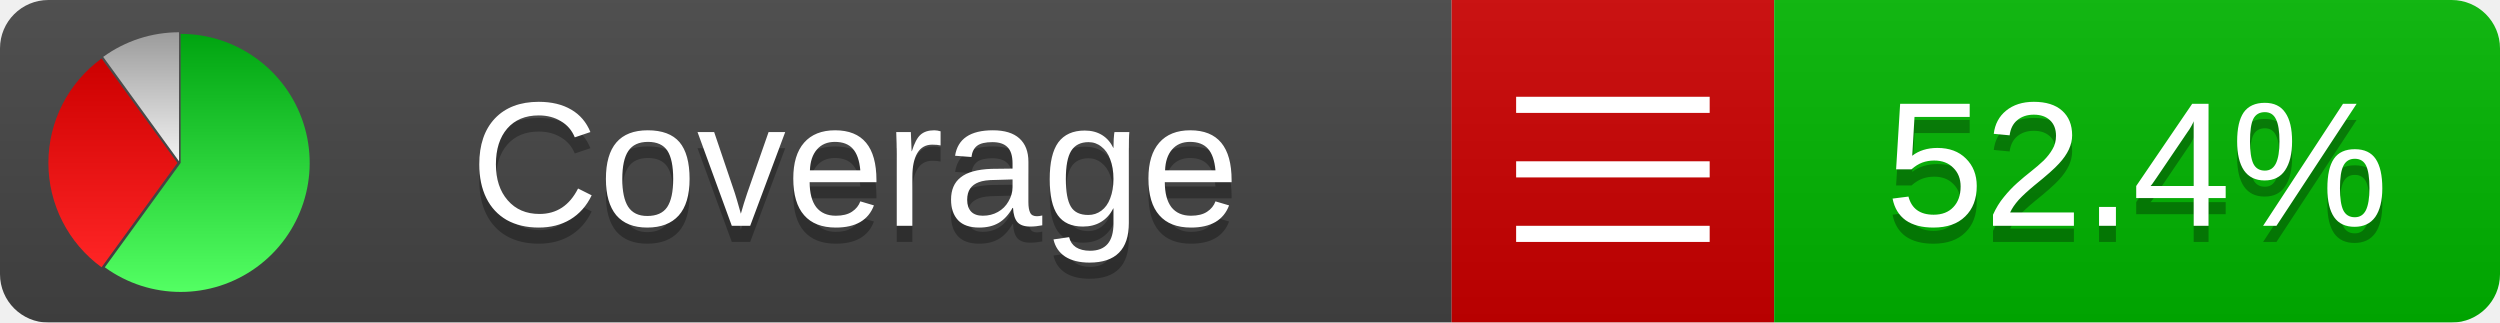
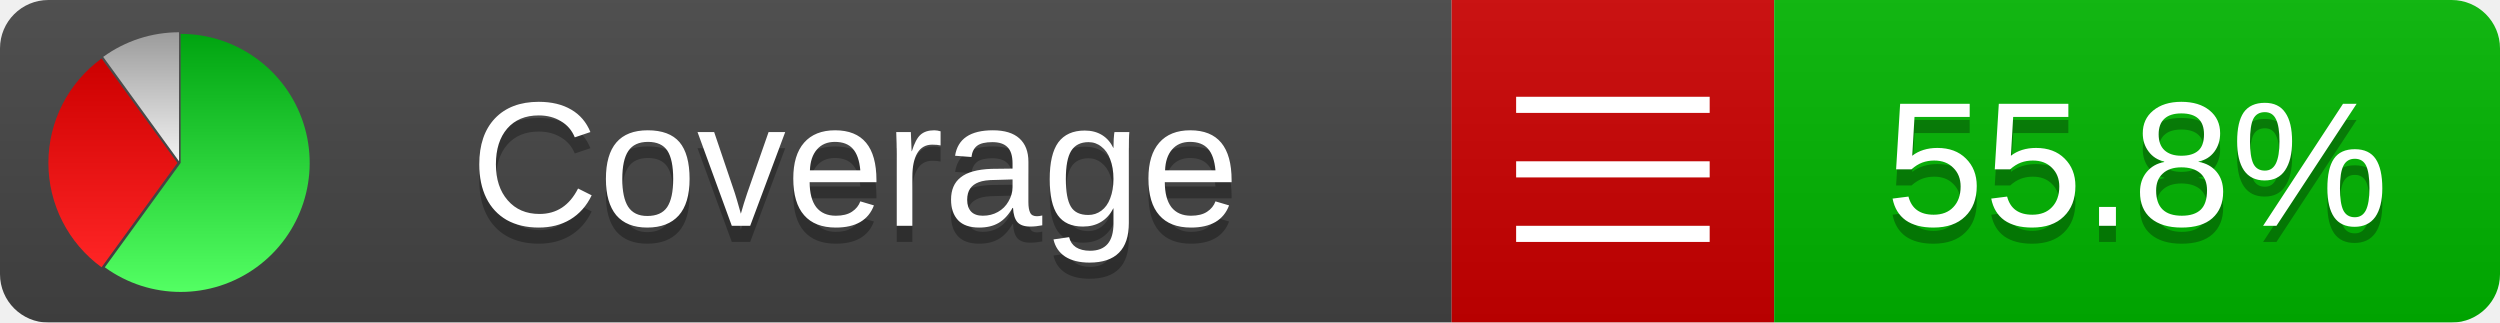
<svg xmlns="http://www.w3.org/2000/svg" xmlns:xlink="http://www.w3.org/1999/xlink" width="155" height="20">
  <style type="text/css">
          
            @keyframes fadeout {
              0 % { visibility: visible; opacity: 1; }
              40% { visibility: visible; opacity: 1; }
              50% { visibility: hidden; opacity: 0; }
              90% { visibility: hidden; opacity: 0; }
              100% { visibility: visible; opacity: 1; }
            }
            @keyframes fadein {
              0% { visibility: hidden; opacity: 0; }
              40% { visibility: hidden; opacity: 0; }
              50% { visibility: visible; opacity: 1; }
              90% { visibility: visible; opacity: 1; }
              100% { visibility: hidden; opacity: 0; }
            }
            .linecoverage {
                animation-duration: 10s;
                animation-name: fadeout;
                animation-iteration-count: infinite;
            }
            .branchcoverage {
                animation-duration: 10s;
                animation-name: fadein;
                animation-iteration-count: infinite;
            }
          
    </style>
  <defs>
    <linearGradient id="gradient" x2="0" y2="100%">
      <stop offset="0" stop-color="#bbb" stop-opacity=".1" />
      <stop offset="1" stop-opacity=".1" />
    </linearGradient>
    <linearGradient id="green" x2="0" y2="100%">
      <stop offset="0" stop-color="#00A410" />
      <stop offset="1" stop-color="#53FF63" />
    </linearGradient>
    <linearGradient id="red" x2="0" y2="100%">
      <stop offset="0" stop-color="#C00" />
      <stop offset="1" stop-color="#FF2525" />
    </linearGradient>
    <linearGradient id="gray" x2="0" y2="100%">
      <stop offset="0" stop-color="#9B9B9B" />
      <stop offset="1" stop-color="#F3F3F3" />
    </linearGradient>
    <mask id="mask">
      <rect width="155" height="20" rx="3" fill="#fff" />
    </mask>
    <g id="icon">
      <path style="fill:url(#green);" d="M205,202.5 l0,-200 a200,200 0 1,1 -117.558,361.803 z" />
      <path style="fill:url(#red);" d="M200,202.5 l-117.558,161.803 a200,200 0 0,1 0,-323.607 z" />
      <path style="fill:url(#gray);" d="M202.5,200 l-117.558,-161.803 a200,200 0 0,1 117.558,-38.196 z" />
    </g>
  </defs>
  <g mask="url(#mask)">
    <rect x="0" y="0" width="90" height="20" fill="#444" />
    <rect x="90" y="0" width="20" height="20" fill="#c00" />
    <rect x="110" y="0" width="45" height="20" fill="#00B600" />
    <rect x="0" y="0" width="155" height="20" fill="url(#gradient)" />
  </g>
  <g>
    <path class="" stroke="#fff" d="M94 6.5 h12 M94 10.5 h12 M94 14.5 h12" />
  </g>
  <g fill="#fff" text-anchor="middle" font-family="Verdana,Arial,Geneva,sans-serif" font-size="11">
    <a xlink:href="https://github.com/danielpalme/ReportGenerator" target="_top">
      <use xlink:href="#icon" transform="translate(3,2) scale(.04)" />
    </a>
    <text x="53" y="15" fill="#010101" fill-opacity=".3">Coverage</text>
    <text x="53" y="14" fill="#fff">Coverage</text>
-     <text class="" x="132.5" y="15" fill="#010101" fill-opacity=".3">52.4%</text>
-     <text class="" x="132.5" y="14">52.4%</text>
+     <text class="" x="132.5" y="15" fill="#010101" fill-opacity=".3">55.8%</text>
+     <text class="" x="132.5" y="14">55.8%</text>
  </g>
  <g>
    <rect class="" x="90" y="0" width="65" height="20" fill-opacity="0" />
  </g>
</svg>
